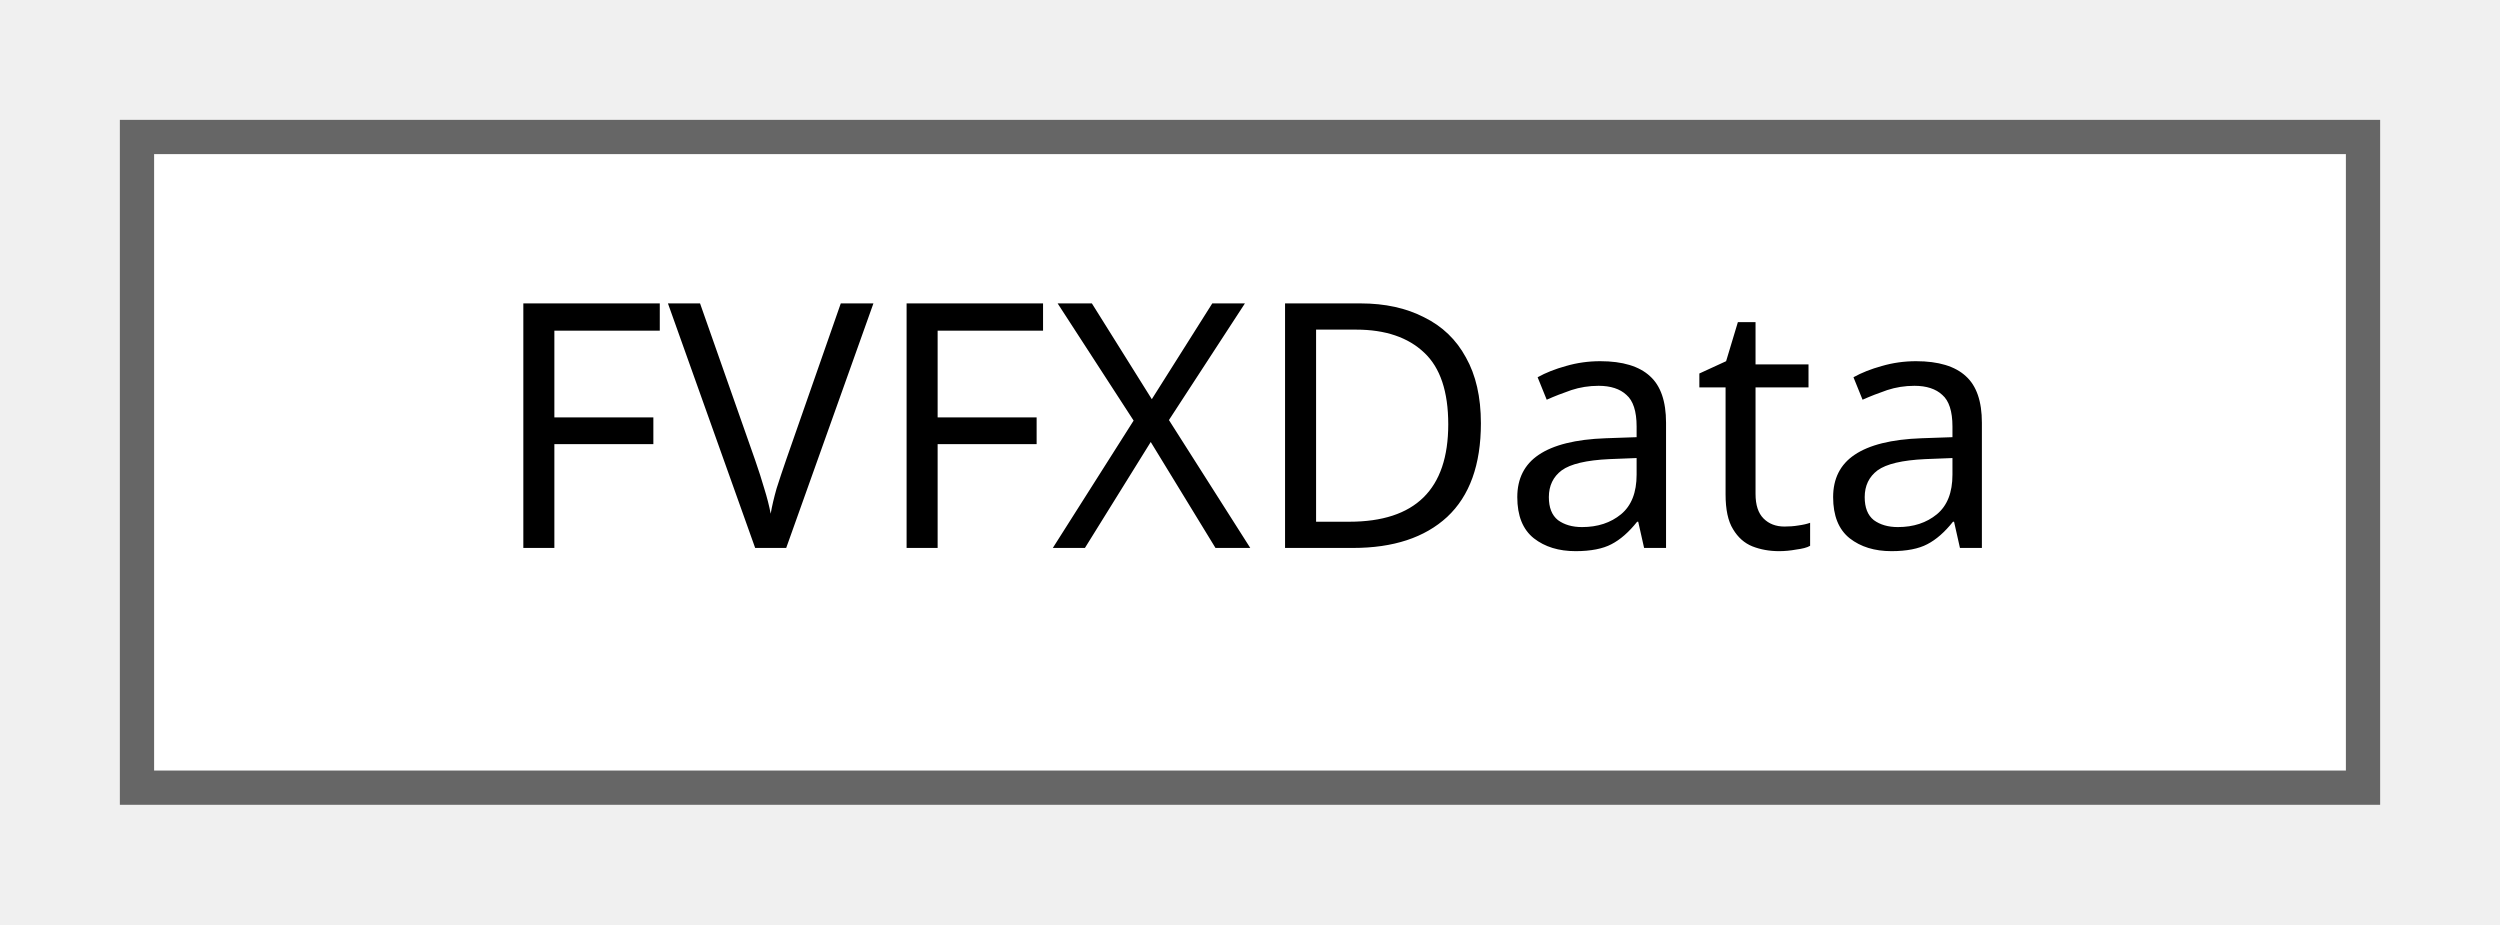
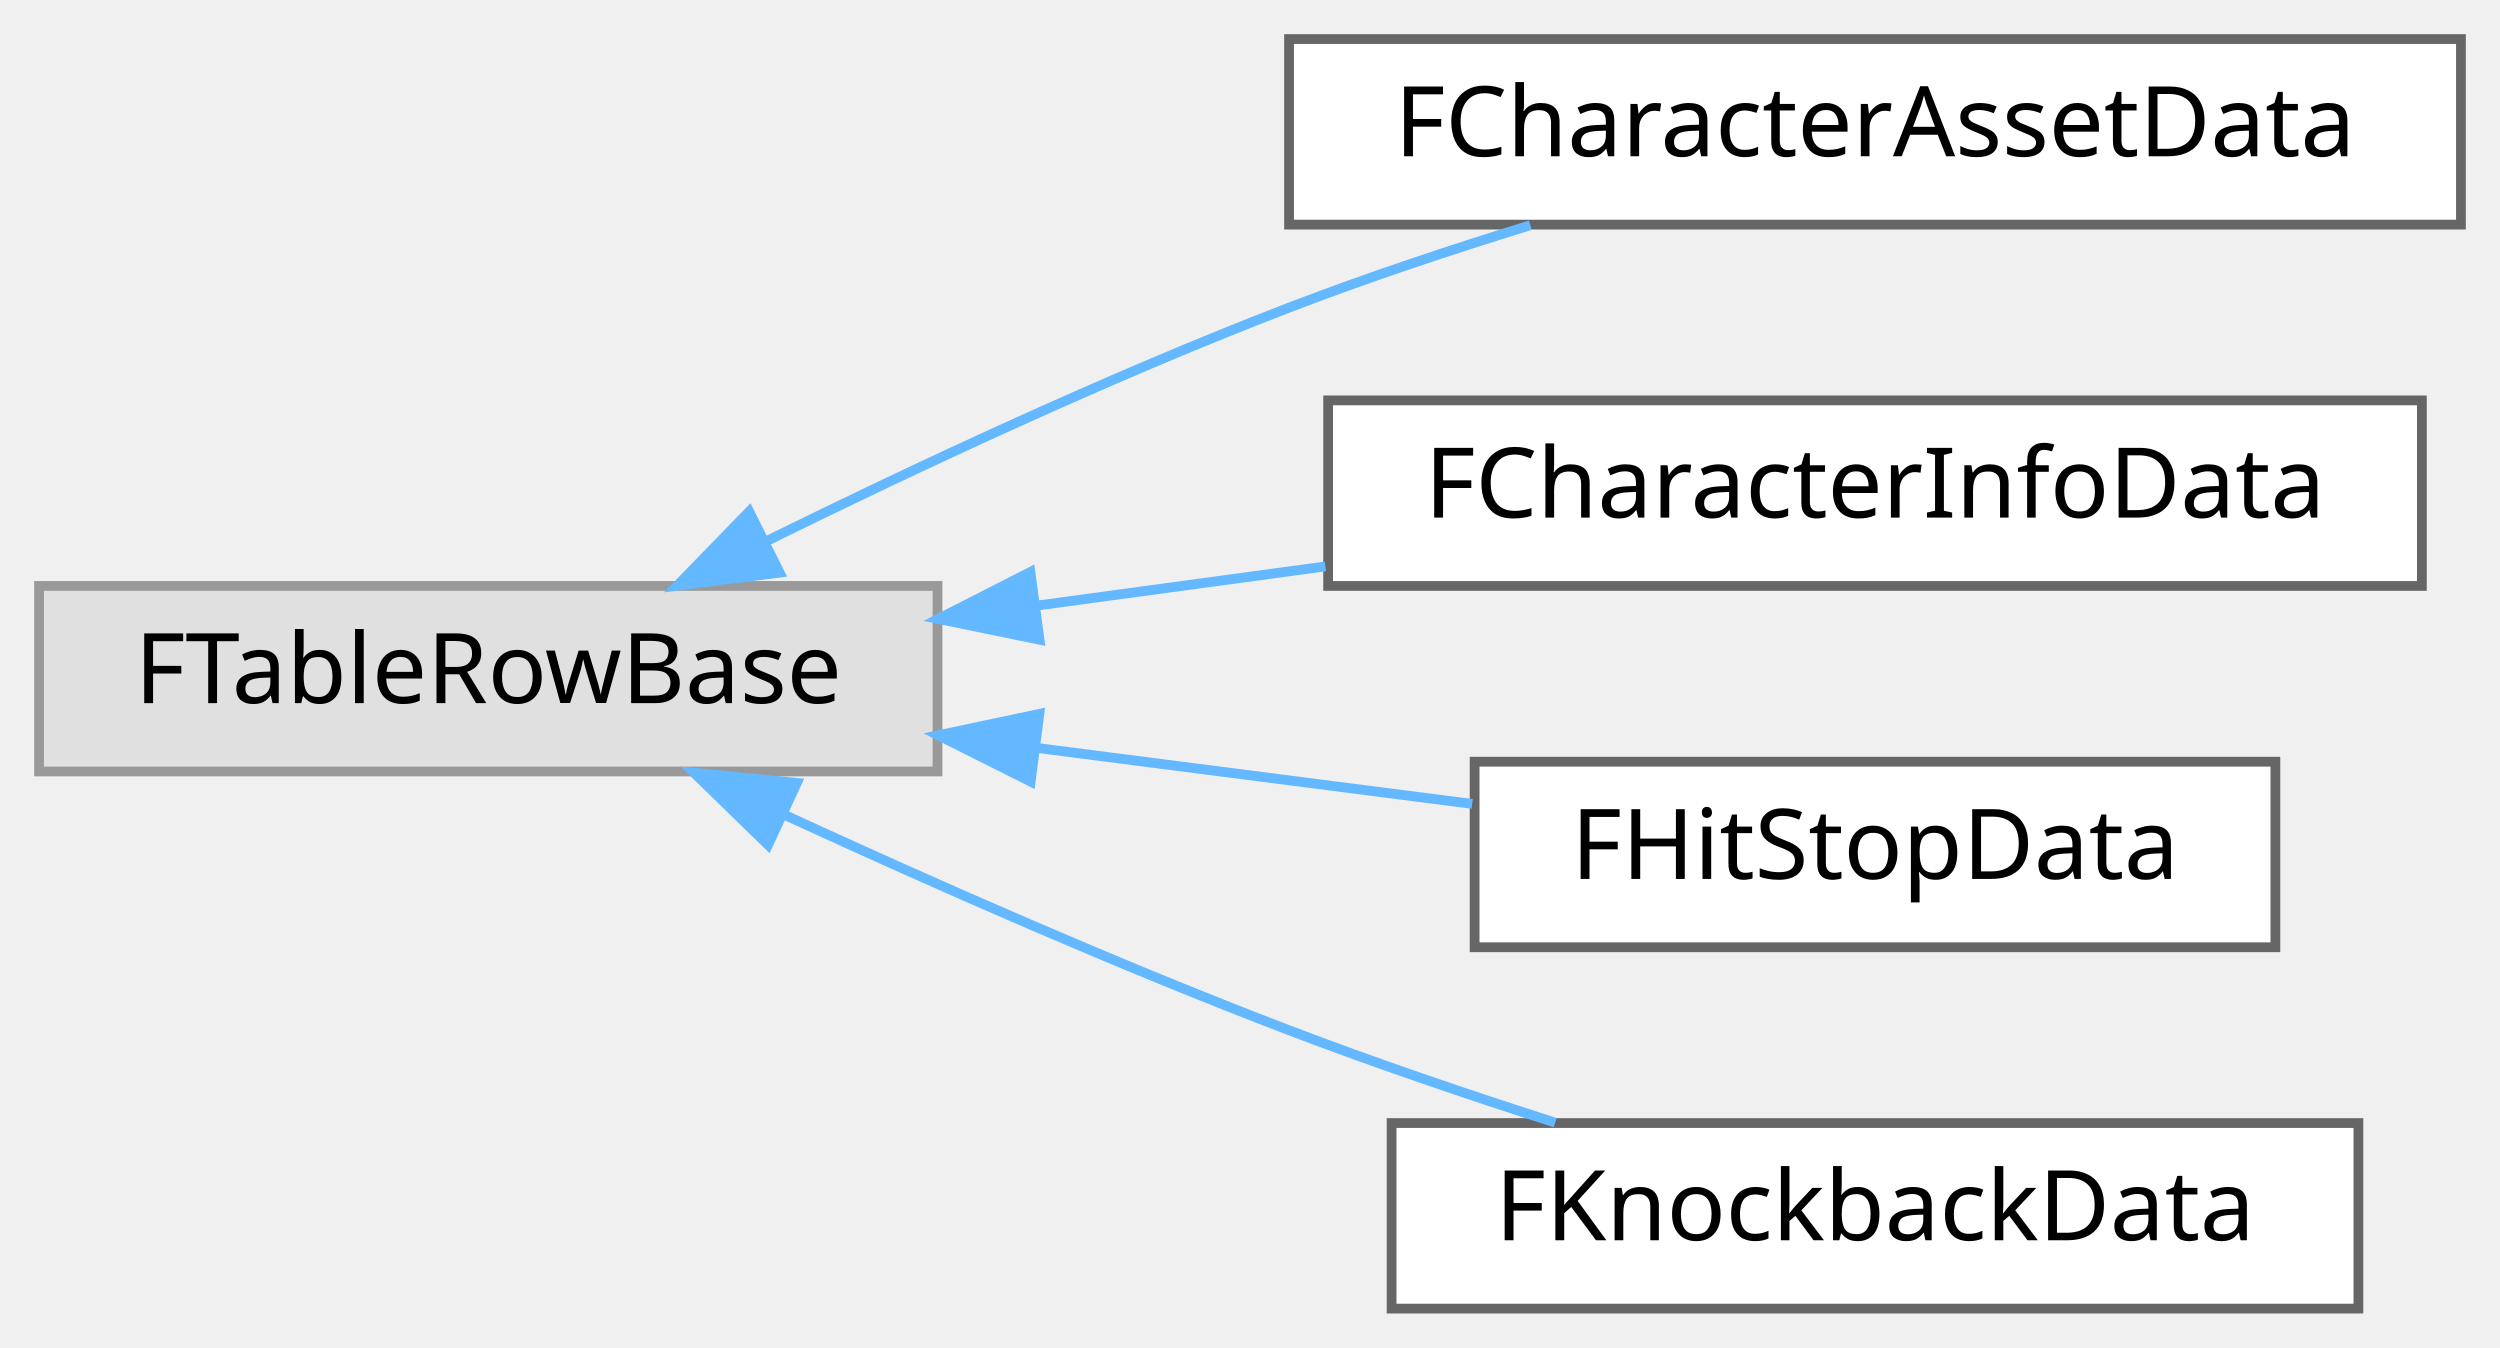
- <svg xmlns="http://www.w3.org/2000/svg" xmlns:xlink="http://www.w3.org/1999/xlink" width="73pt" height="27pt" viewBox="0.00 0.00 73.00 27.00">
-   <g id="graph0" class="graph" transform="scale(1 1) rotate(0) translate(4 23)">
+ <svg xmlns="http://www.w3.org/2000/svg" xmlns:xlink="http://www.w3.org/1999/xlink" width="256pt" height="138pt" viewBox="0.00 0.00 256.00 138.00">
+   <g id="graph0" class="graph" transform="scale(1 1) rotate(0) translate(4 134)">
    <g id="Node000000" class="node">
      <g id="a_Node000000">
-         <a xlink:href="structFVFXData.html" target="_top" xlink:title=" ">
-           <polygon fill="white" stroke="#666666" points="65,-19 0,-19 0,0 65,0 65,-19" />
-           <text text-anchor="middle" x="32.5" y="-7" font-family="Malgun Gothic" font-size="10.00">FVFXData</text>
+         <a xlink:title=" ">
+           <polygon fill="#e0e0e0" stroke="#999999" points="92,-74 0,-74 0,-55 92,-55 92,-74" />
+           <text text-anchor="middle" x="46" y="-62" font-family="Malgun Gothic" font-size="10.00">FTableRowBase</text>
+         </a>
+       </g>
+     </g>
+     <g id="Node000001" class="node">
+       <g id="a_Node000001">
+         <a xlink:href="structFCharacterAssetData.html" target="_top" xlink:title=" ">
+           <polygon fill="white" stroke="#666666" points="248,-130 128,-130 128,-111 248,-111 248,-130" />
+           <text text-anchor="middle" x="188" y="-118" font-family="Malgun Gothic" font-size="10.00">FCharacterAssetData</text>
+         </a>
+       </g>
+     </g>
+     <g id="edge13_Node000000_Node000001" class="edge">
+       <g id="a_edge13_Node000000_Node000001">
+         <a xlink:title=" ">
+           <path fill="none" stroke="#63b8ff" d="M74.36,-78.53C89.87,-86.17 109.75,-95.48 128,-102.5 135.9,-105.54 144.54,-108.42 152.71,-110.94" />
+           <polygon fill="#63b8ff" stroke="#63b8ff" points="75.84,-75.36 65.33,-74.02 72.72,-81.62 75.84,-75.36" />
+         </a>
+       </g>
+     </g>
+     <g id="Node000002" class="node">
+       <g id="a_Node000002">
+         <a xlink:href="structFCharacterInfoData.html" target="_top" xlink:title=" ">
+           <polygon fill="white" stroke="#666666" points="244,-93 132,-93 132,-74 244,-74 244,-93" />
+           <text text-anchor="middle" x="188" y="-81" font-family="Malgun Gothic" font-size="10.00">FCharacterInfoData</text>
+         </a>
+       </g>
+     </g>
+     <g id="edge14_Node000000_Node000002" class="edge">
+       <g id="a_edge14_Node000000_Node000002">
+         <a xlink:title=" ">
+           <path fill="none" stroke="#63b8ff" d="M102.05,-71.97C111.8,-73.29 121.96,-74.67 131.72,-76" />
+           <polygon fill="#63b8ff" stroke="#63b8ff" points="102.45,-68.49 92.07,-70.62 101.51,-75.43 102.45,-68.49" />
+         </a>
+       </g>
+     </g>
+     <g id="Node000003" class="node">
+       <g id="a_Node000003">
+         <a xlink:href="structFHitStopData.html" target="_top" xlink:title=" ">
+           <polygon fill="white" stroke="#666666" points="229,-56 147,-56 147,-37 229,-37 229,-56" />
+           <text text-anchor="middle" x="188" y="-44" font-family="Malgun Gothic" font-size="10.00">FHitStopData</text>
+         </a>
+       </g>
+     </g>
+     <g id="edge15_Node000000_Node000003" class="edge">
+       <g id="a_edge15_Node000000_Node000003">
+         <a xlink:title=" ">
+           <path fill="none" stroke="#63b8ff" d="M102.18,-57.41C117.05,-55.49 132.86,-53.46 146.75,-51.68" />
+           <polygon fill="#63b8ff" stroke="#63b8ff" points="101.54,-53.96 92.07,-58.71 102.43,-60.9 101.54,-53.96" />
+         </a>
+       </g>
+     </g>
+     <g id="Node000004" class="node">
+       <g id="a_Node000004">
+         <a xlink:href="structFKnockbackData.html" target="_top" xlink:title=" ">
+           <polygon fill="white" stroke="#666666" points="237.5,-19 138.5,-19 138.5,0 237.5,0 237.5,-19" />
+           <text text-anchor="middle" x="188" y="-7" font-family="Malgun Gothic" font-size="10.00">FKnockbackData</text>
+         </a>
+       </g>
+     </g>
+     <g id="edge16_Node000000_Node000004" class="edge">
+       <g id="a_edge16_Node000000_Node000004">
+         <a xlink:title=" ">
+           <path fill="none" stroke="#63b8ff" d="M76.46,-50.5C91.69,-43.49 110.66,-35.12 128,-28.5 136.75,-25.16 146.36,-21.89 155.25,-19.04" />
+           <polygon fill="#63b8ff" stroke="#63b8ff" points="74.65,-47.48 67.06,-54.87 77.6,-53.83 74.65,-47.48" />
        </a>
      </g>
    </g>
  </g>
</svg>
